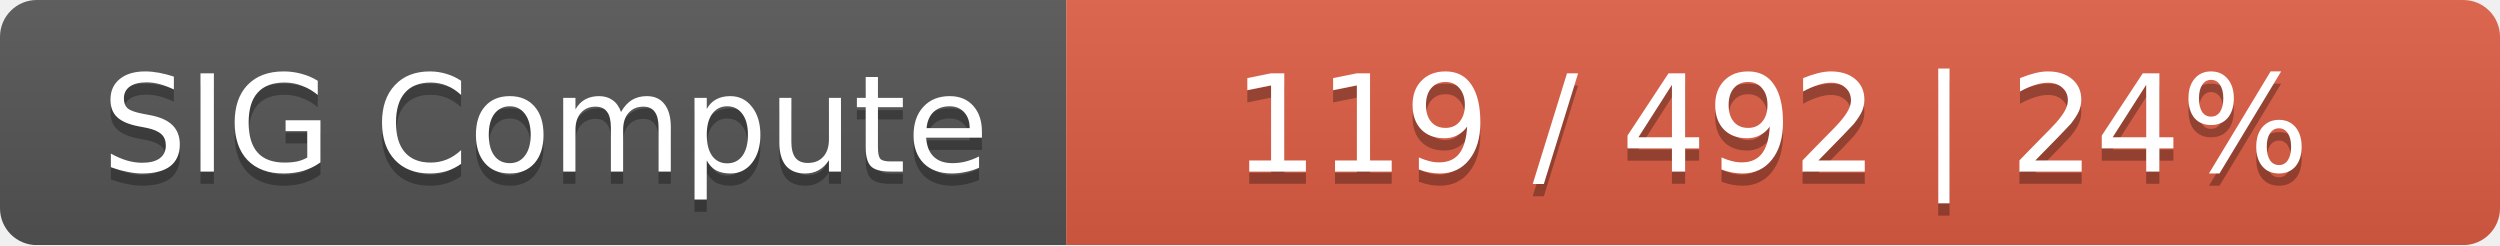
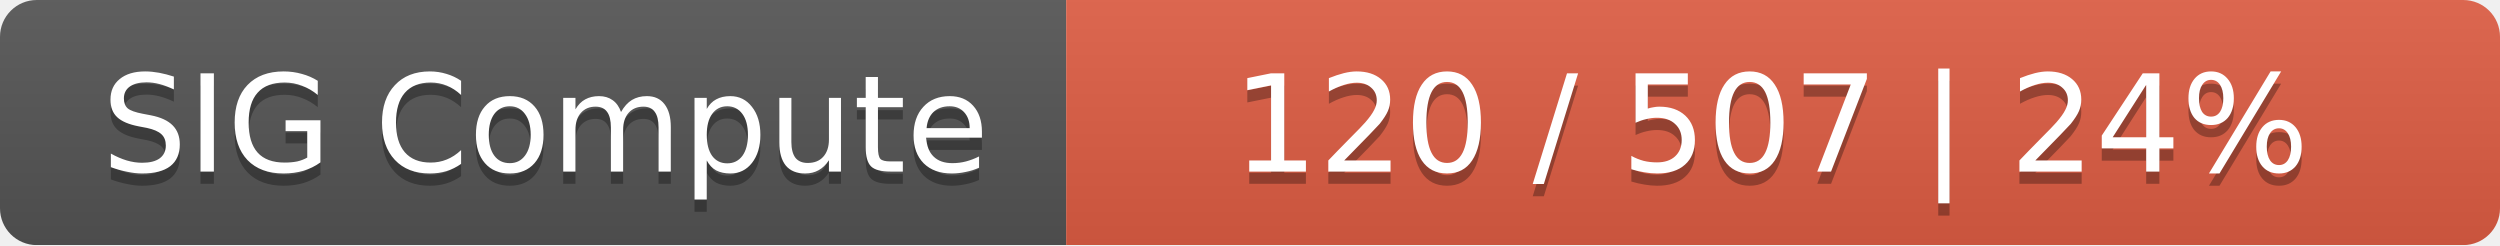
<svg xmlns="http://www.w3.org/2000/svg" width="204" height="20">
  <linearGradient id="smooth" x2="0" y2="100%">
    <stop offset="0" stop-color="#bbb" stop-opacity=".1" />
    <stop offset="1" stop-opacity=".1" />
  </linearGradient>
  <mask id="round">
    <rect width="204" height="20" rx="3" fill="#fff" />
  </mask>
  <g mask="url(#round)">
    <rect width="87" height="20" fill="#555" />
    <rect x="87" width="117" height="20" fill="#e05d44" />
    <rect width="204" height="20" fill="url(#smooth)" />
  </g>
  <g fill="#fff" text-anchor="middle" font-family="DejaVu Sans,Verdana,Geneva,sans-serif" font-size="11">
    <text x="44.5" y="15" fill="#010101" fill-opacity=".3">SIG Compute</text>
    <text x="44.5" y="14">SIG Compute</text>
-     <text x="144.5" y="15" fill="#010101" fill-opacity=".3">119 / 492    |    24%</text>
-     <text x="144.5" y="14">119 / 492    |    24%</text>
+     <text x="144.5" y="15" fill="#010101" fill-opacity=".3">120 / 507    |    24%</text>
+     <text x="144.5" y="14">120 / 507    |    24%</text>
  </g>
</svg>
